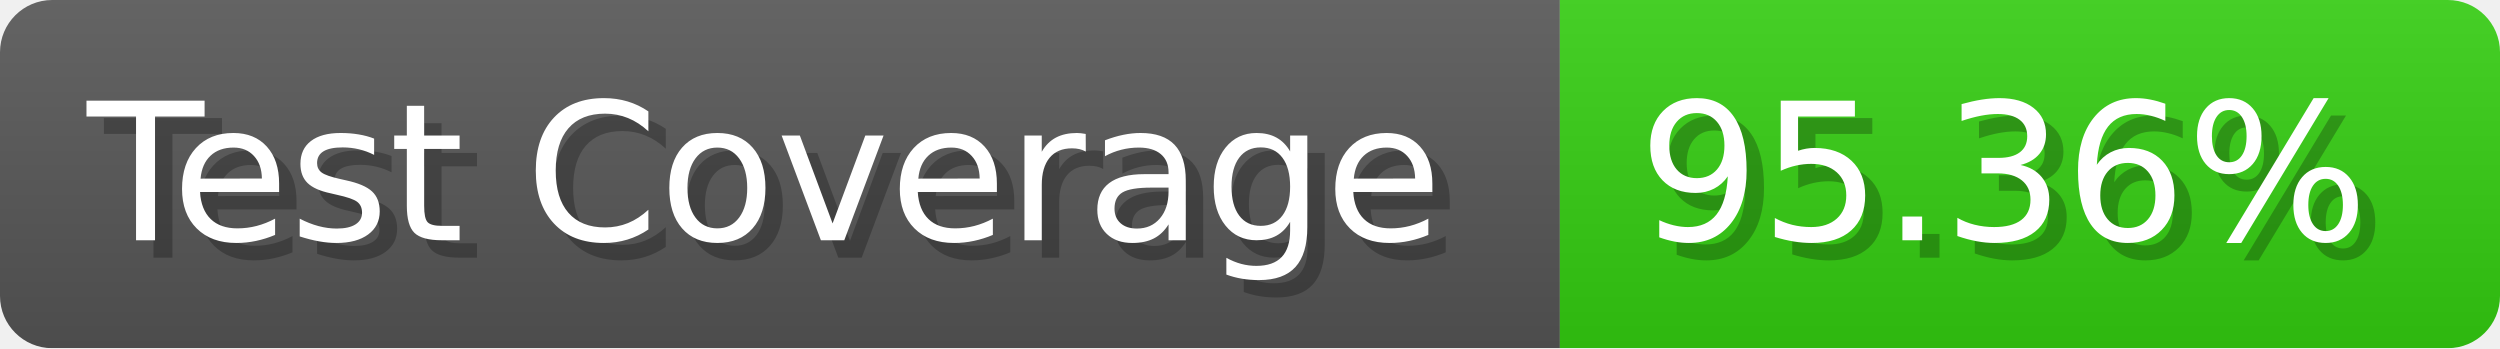
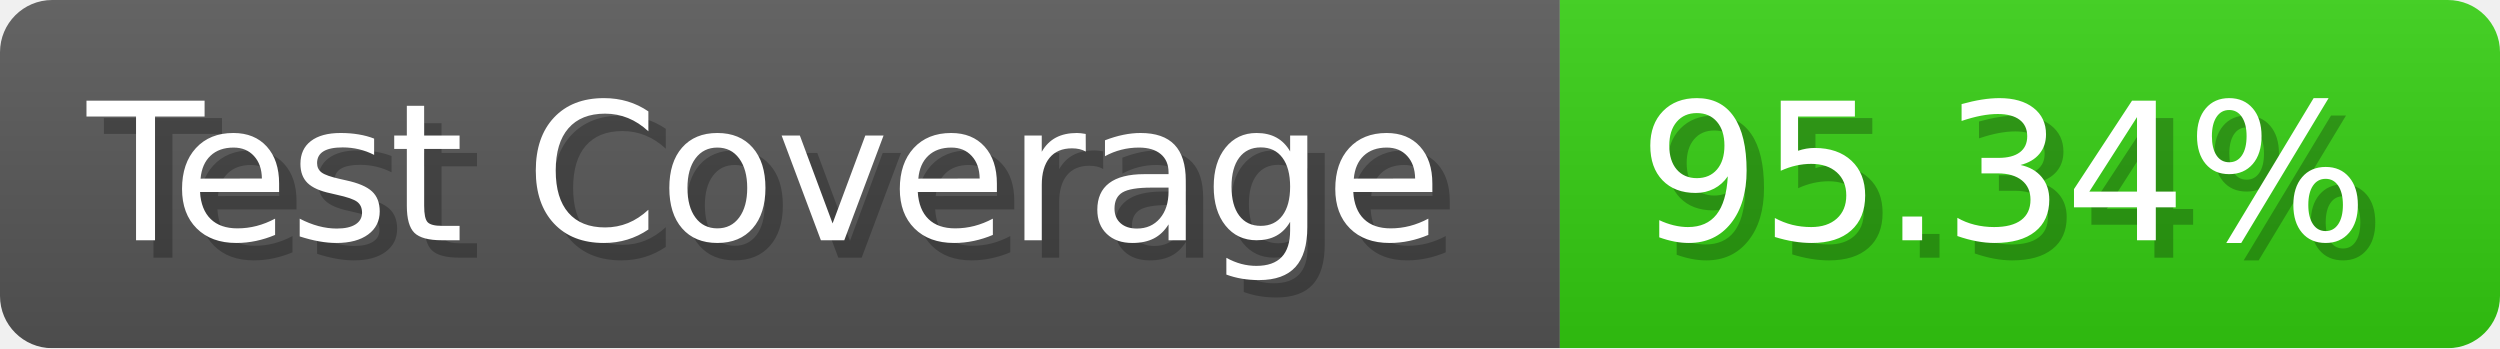
- <svg xmlns="http://www.w3.org/2000/svg" width="143.6" height="20" viewBox="0 0 1436 200" role="img" aria-label="Test Coverage: 95.36%">
+ <svg xmlns="http://www.w3.org/2000/svg" width="143.6" height="20" viewBox="0 0 1436 200" role="img" aria-label="Test Coverage: 95.34%">
  <linearGradient id="a" x2="0" y2="100%">
    <stop offset="0" stop-opacity=".1" stop-color="#EEE" />
    <stop offset="1" stop-opacity=".1" />
  </linearGradient>
  <mask id="m">
    <rect width="1436" height="200" rx="30" fill="#FFF" />
  </mask>
  <g mask="url(#m)">
    <rect width="896" height="200" fill="#555" />
    <rect width="540" height="200" fill="#3C1" x="896" />
    <rect width="1436" height="200" fill="url(#a)" />
  </g>
  <g aria-hidden="true" fill="#fff" text-anchor="start" font-family="Verdana,DejaVu Sans,sans-serif" font-size="110">
    <text x="60" y="148" textLength="796" fill="#000" opacity="0.25">Test Coverage</text>
    <text x="50" y="138" textLength="796">Test Coverage</text>
-     <text x="951" y="148" textLength="440" fill="#000" opacity="0.25">95.36%</text>
-     <text x="941" y="138" textLength="440">95.36%</text>
+     <text x="951" y="148" textLength="440" fill="#000" opacity="0.25">95.34%</text>
+     <text x="941" y="138" textLength="440">95.34%</text>
  </g>
</svg>
